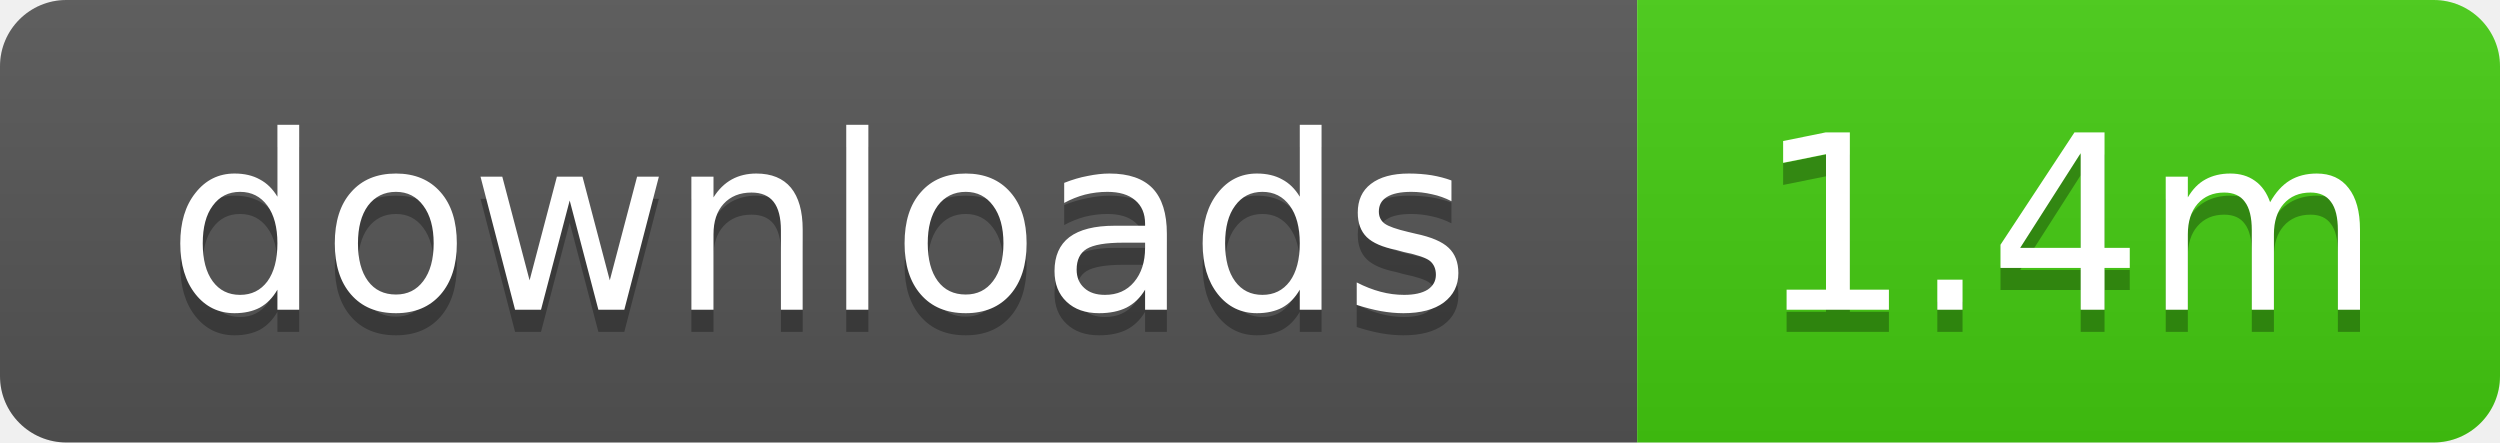
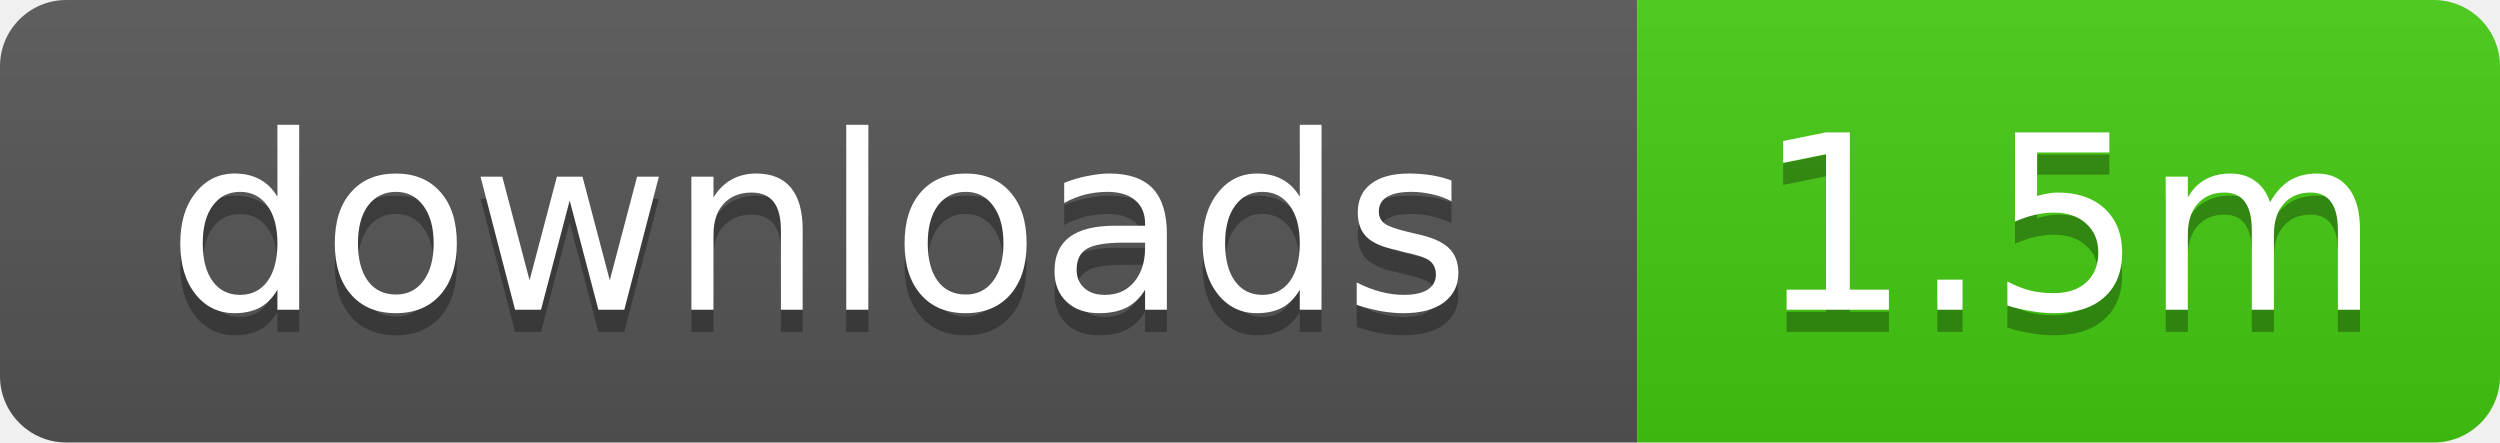
- <svg xmlns="http://www.w3.org/2000/svg" width="113" height="20" role="img" aria-label="downloads: 1.4m">
+ <svg xmlns="http://www.w3.org/2000/svg" width="113" height="20" role="img" aria-label="downloads: 1.5m">
  <linearGradient id="s" x2="0" y2="100%">
    <stop offset="0" stop-color="#bbb" stop-opacity=".1" />
    <stop offset="1" stop-opacity=".1" />
  </linearGradient>
  <clipPath id="r">
    <rect width="113" height="20" rx="3" />
  </clipPath>
  <g clip-path="url(#r)">
    <rect width="74" height="20" fill="#555" />
    <rect x="74" width="39" height="20" fill="#4c1" />
    <rect width="113" height="20" fill="url(#s)" />
  </g>
  <g fill="#fff" text-anchor="middle" font-family="Verdana,Geneva,DejaVu Sans,sans-serif" text-rendering="geometricPrecision" font-size="11">
    <text x="37" y="15" fill="#010101" fill-opacity=".3">downloads</text>
    <text x="37" y="14">downloads</text>
-     <text x="93.5" y="15" fill="#010101" fill-opacity=".3">1.4m</text>
-     <text x="93.5" y="14">1.4m</text>
+     <text x="93.5" y="15" fill="#010101" fill-opacity=".3">1.5m</text>
+     <text x="93.5" y="14">1.5m</text>
  </g>
</svg>
